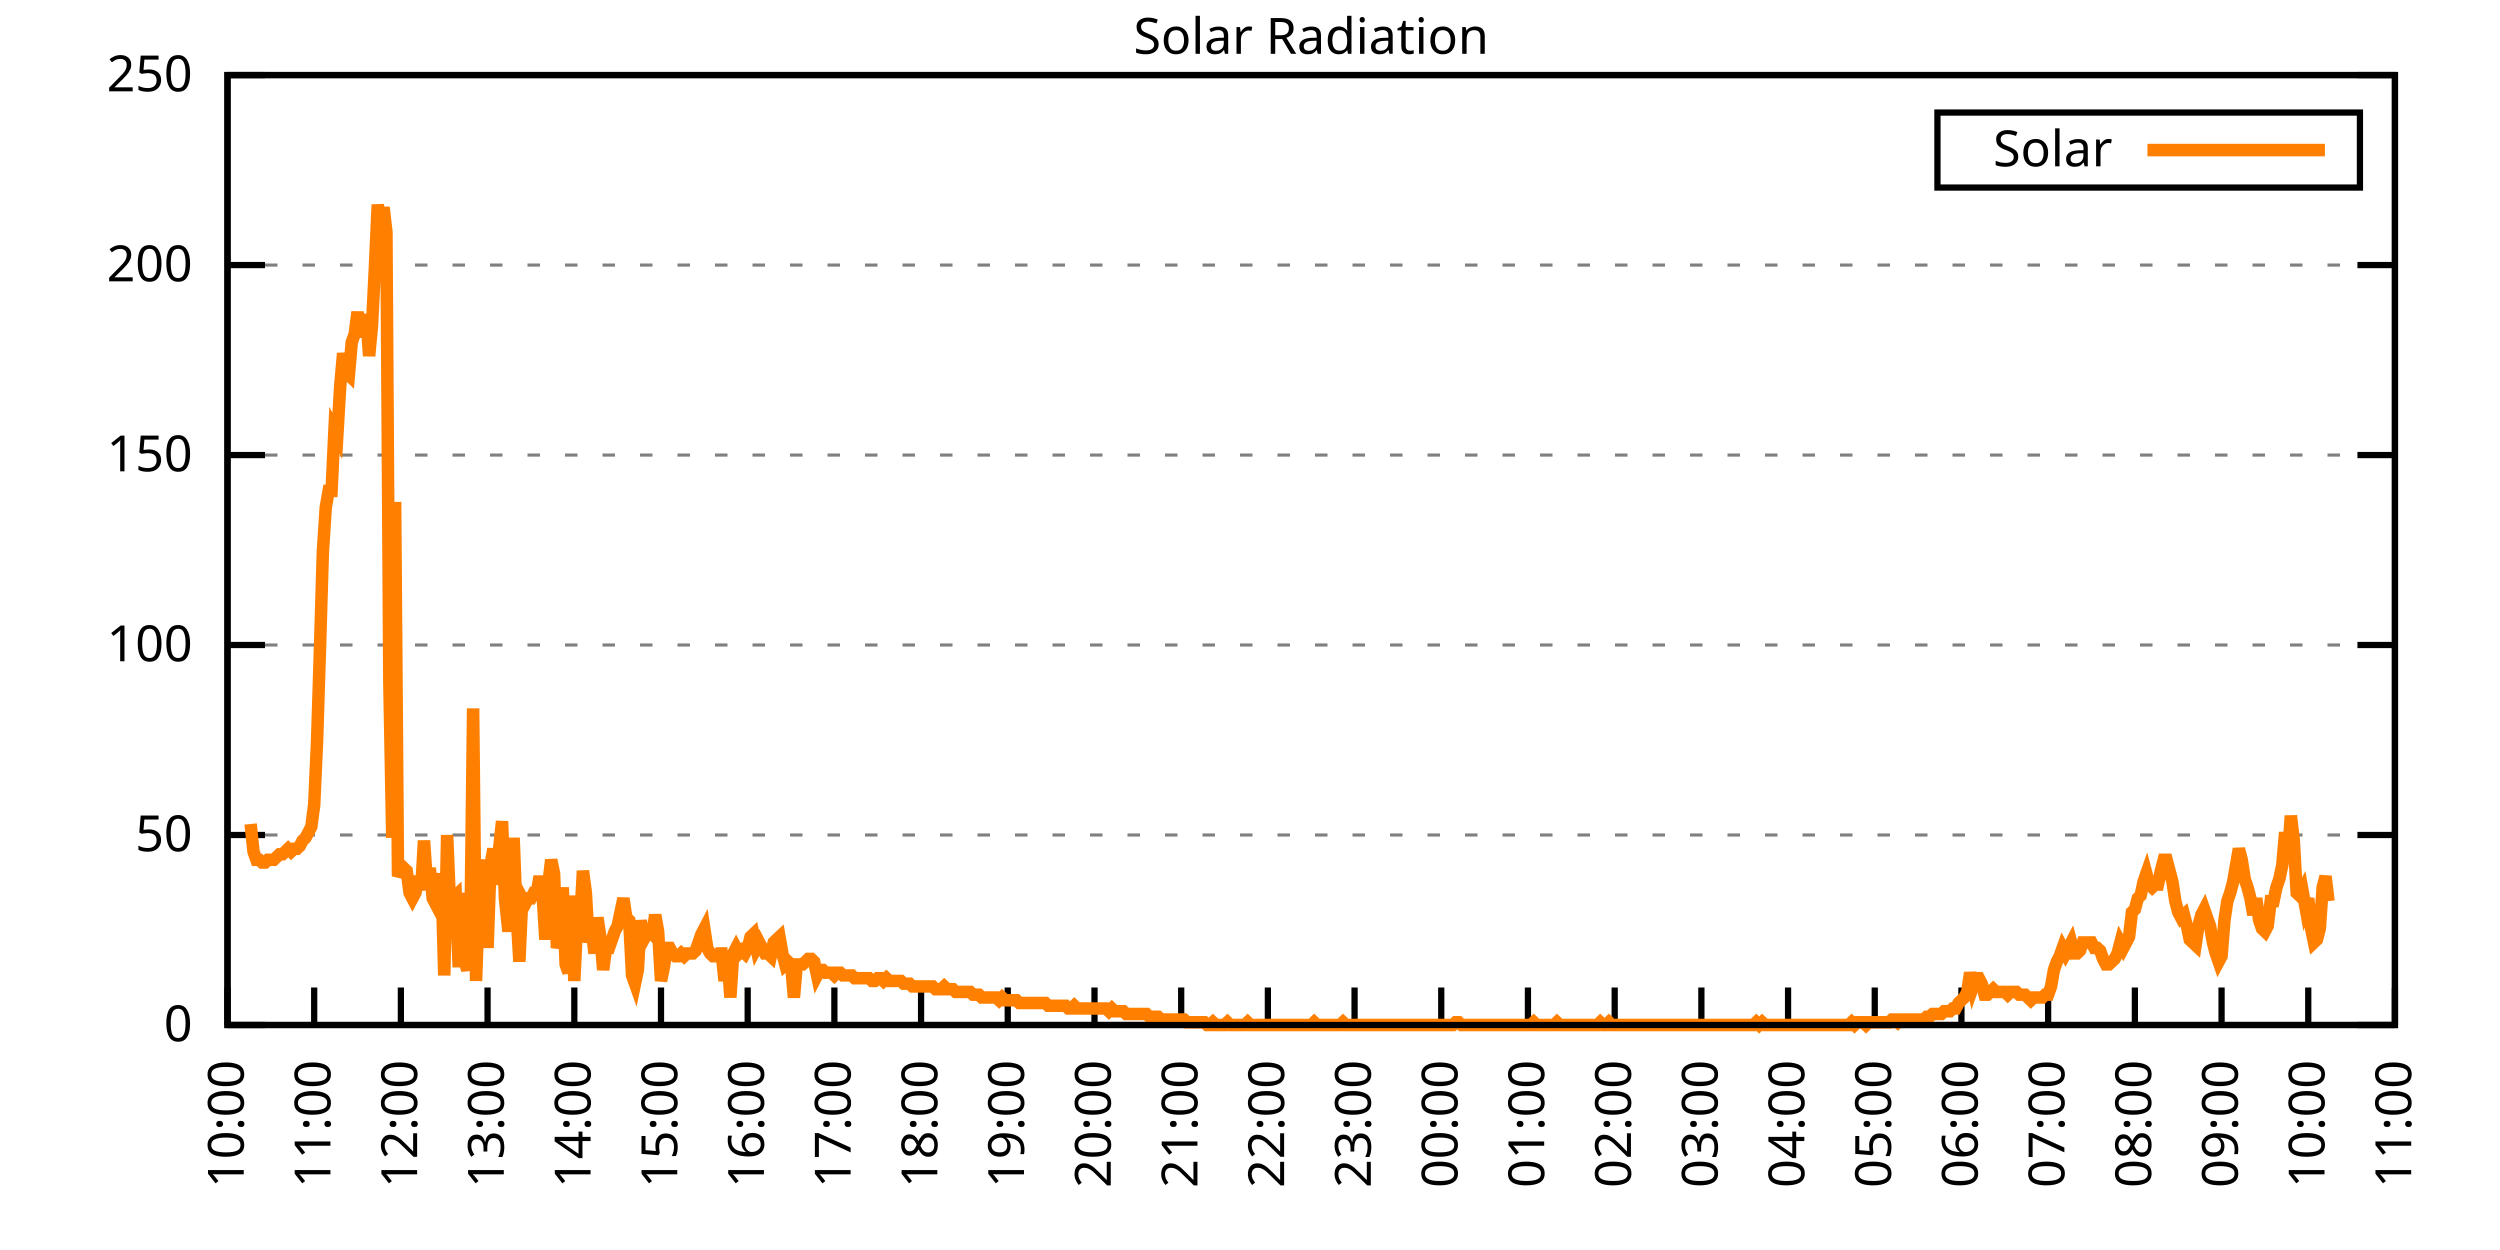
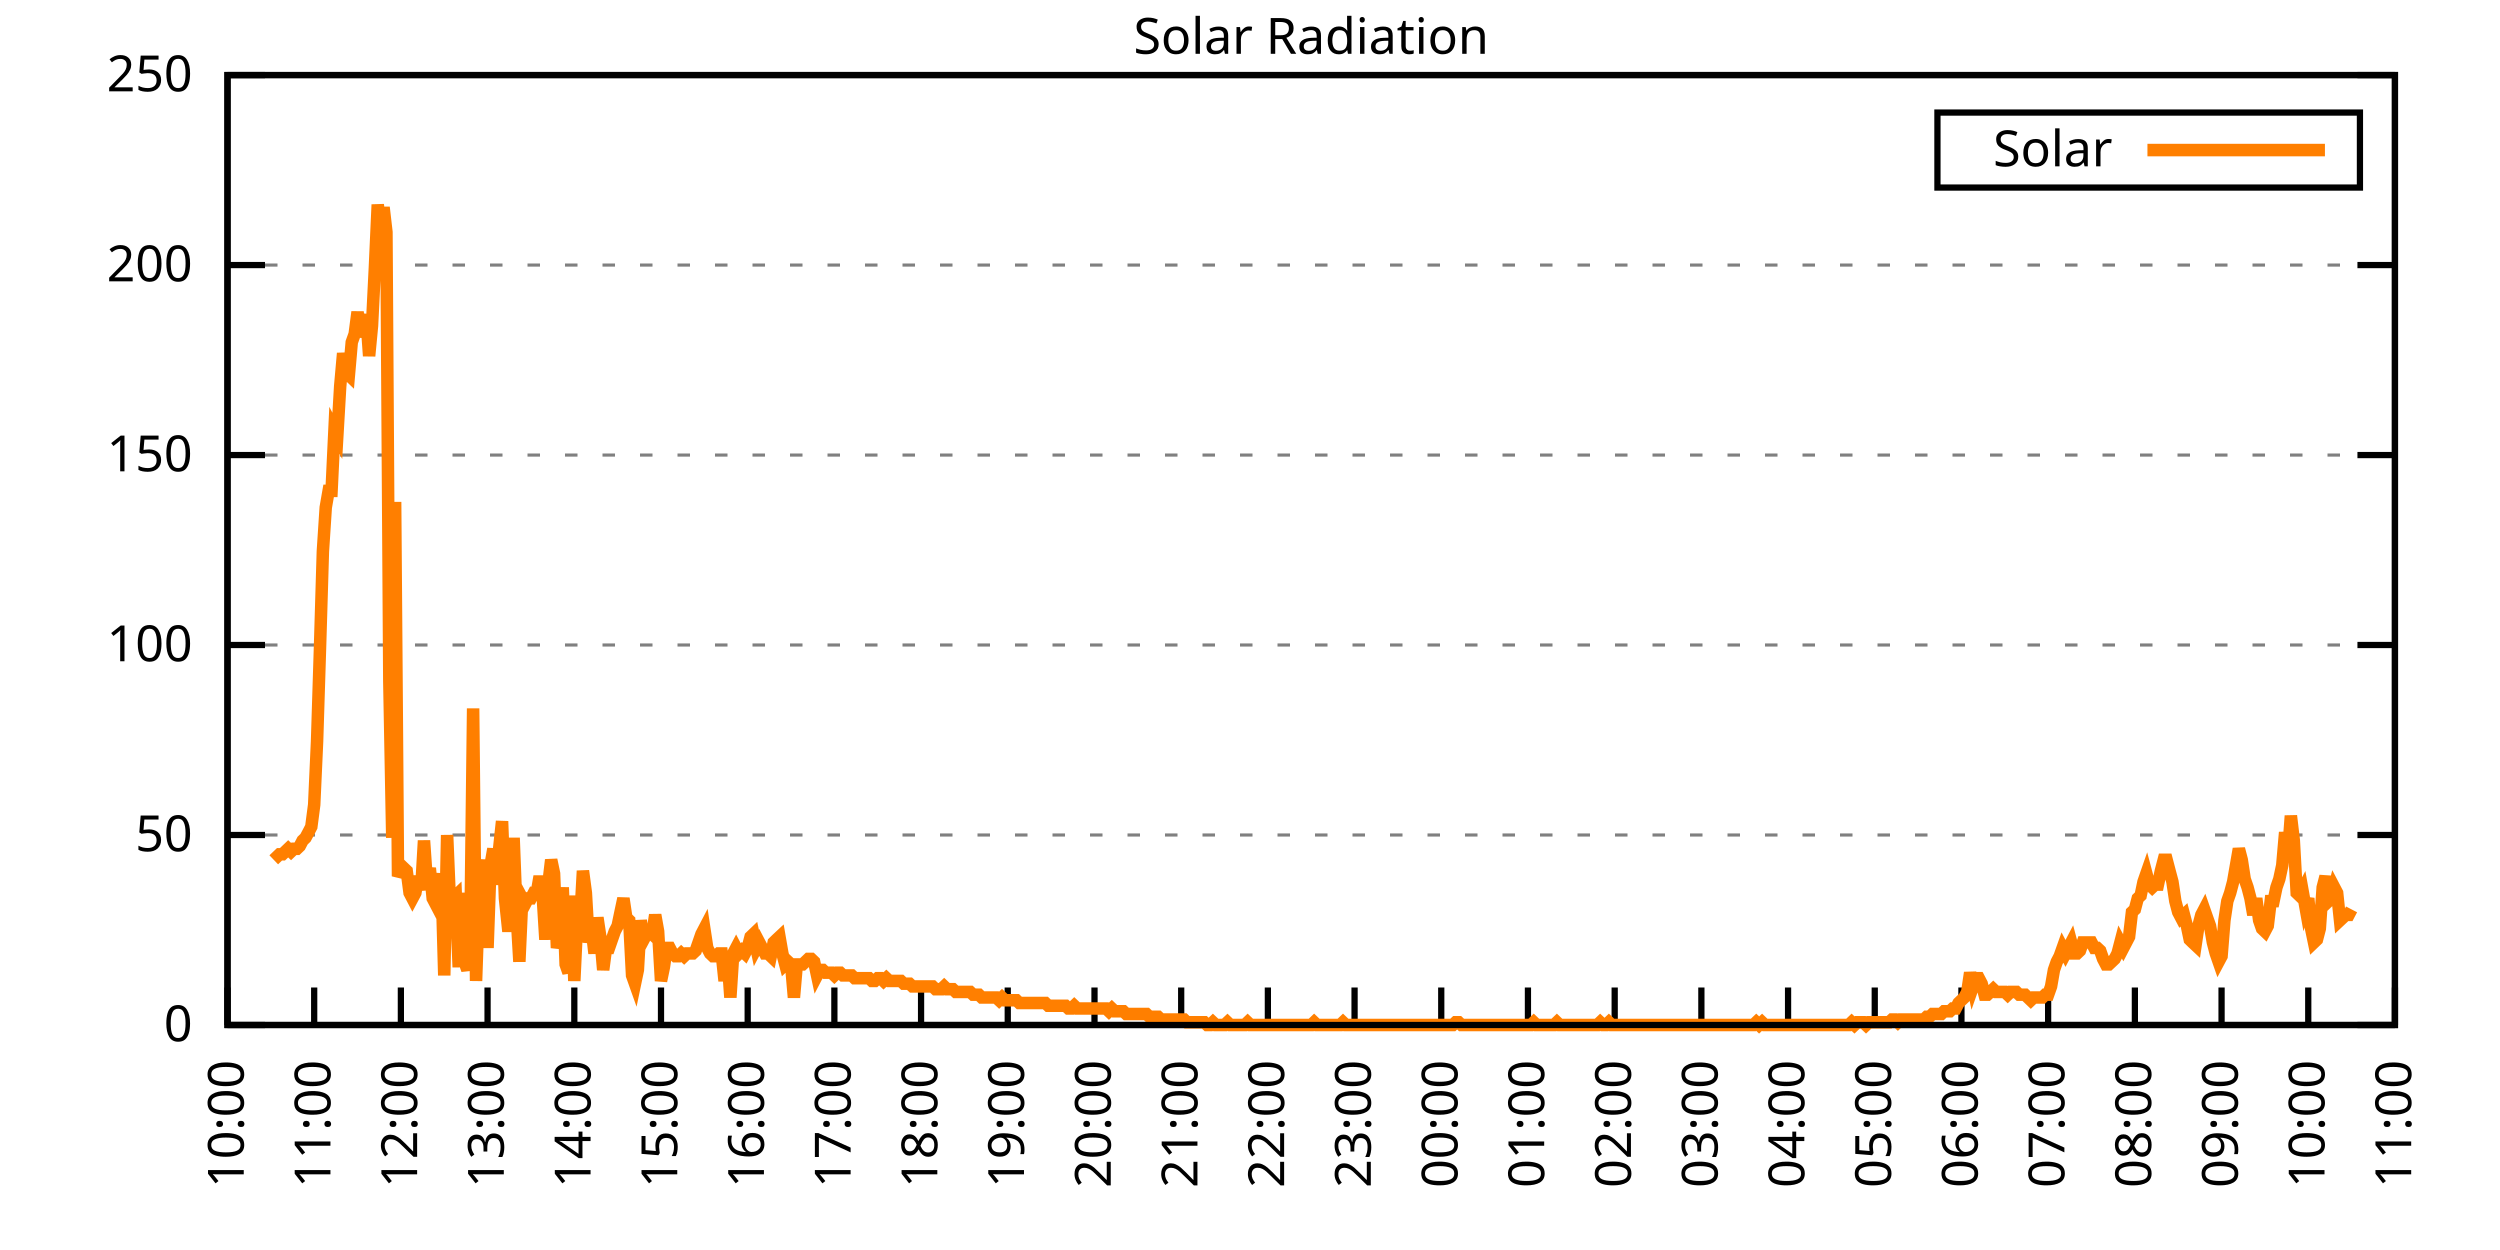
<svg xmlns="http://www.w3.org/2000/svg" xmlns:xlink="http://www.w3.org/1999/xlink" width="400" height="200" viewBox="0 0 400 200">
  <g id="gnuplot_canvas">
    <rect x="0" y="0" width="400" height="200" fill="none" />
    <defs>
      <circle id="gpDot" r="0.5" stroke-width="0.5" stroke="currentColor" />
      <path id="gpPt0" stroke-width="0.333" stroke="currentColor" d="M-1,0 h2 M0,-1 v2" />
      <path id="gpPt1" stroke-width="0.333" stroke="currentColor" d="M-1,-1 L1,1 M1,-1 L-1,1" />
      <path id="gpPt2" stroke-width="0.333" stroke="currentColor" d="M-1,0 L1,0 M0,-1 L0,1 M-1,-1 L1,1 M-1,1 L1,-1" />
      <rect id="gpPt3" stroke-width="0.333" stroke="currentColor" x="-1" y="-1" width="2" height="2" />
      <rect id="gpPt4" stroke-width="0.333" stroke="currentColor" fill="currentColor" x="-1" y="-1" width="2" height="2" />
      <circle id="gpPt5" stroke-width="0.333" stroke="currentColor" cx="0" cy="0" r="1" />
      <use xlink:href="#gpPt5" id="gpPt6" fill="currentColor" stroke="none" />
      <path id="gpPt7" stroke-width="0.333" stroke="currentColor" d="M0,-1.33 L-1.33,0.67 L1.33,0.67 z" />
      <use xlink:href="#gpPt7" id="gpPt8" fill="currentColor" stroke="none" />
      <use xlink:href="#gpPt7" id="gpPt9" stroke="currentColor" transform="rotate(180)" />
      <use xlink:href="#gpPt9" id="gpPt10" fill="currentColor" stroke="none" />
      <use xlink:href="#gpPt3" id="gpPt11" stroke="currentColor" transform="rotate(45)" />
      <use xlink:href="#gpPt11" id="gpPt12" fill="currentColor" stroke="none" />
      <path id="gpPt13" stroke-width="0.333" stroke="currentColor" d="M0,1.330 L1.265,0.411 L0.782,-1.067 L-0.782,-1.076 L-1.265,0.411 z" />
      <use xlink:href="#gpPt13" id="gpPt14" fill="currentColor" stroke="none" />
      <filter id="textbox" filterUnits="objectBoundingBox" x="0" y="0" height="1" width="1">
        <feFlood flood-color="white" flood-opacity="1" result="bgnd" />
        <feComposite in="SourceGraphic" in2="bgnd" operator="atop" />
      </filter>
      <filter id="greybox" filterUnits="objectBoundingBox" x="0" y="0" height="1" width="1">
        <feFlood flood-color="lightgrey" flood-opacity="1" result="grey" />
        <feComposite in="SourceGraphic" in2="grey" operator="atop" />
      </filter>
    </defs>
    <g fill="none" color="white" stroke="currentColor" stroke-width="1.00" stroke-linecap="butt" stroke-linejoin="miter">
</g>
    <g fill="none" color="black" stroke="currentColor" stroke-width="1.00" stroke-linecap="butt" stroke-linejoin="miter">
      <g stroke="none" shape-rendering="crispEdges">
        <polygon fill="rgb(255, 255, 255)" points="36.40,164.00 383.18,164.00 383.18,12.02 36.40,12.02 " />
      </g>
    </g>
    <g fill="none" color="black" stroke="currentColor" stroke-width="1.00" stroke-linecap="butt" stroke-linejoin="miter">
</g>
    <g fill="none" color="black" stroke="black" stroke-width="0.50" stroke-linecap="butt" stroke-linejoin="miter">
</g>
    <g fill="none" color="gray" stroke="currentColor" stroke-width="0.50" stroke-linecap="butt" stroke-linejoin="miter">
      <path stroke="gray" stroke-dasharray="2,4" class="gridline" d="M36.40,164.00 L383.19,164.00  " />
    </g>
    <g fill="none" color="gray" stroke="gray" stroke-width="1.00" stroke-linecap="butt" stroke-linejoin="miter">
</g>
    <g fill="none" color="black" stroke="currentColor" stroke-width="1.00" stroke-linecap="butt" stroke-linejoin="miter">
      <path stroke="black" d="M36.40,164.00 L42.40,164.00 M383.19,164.00 L377.19,164.00  " />
      <g transform="translate(30.80,166.60)" stroke="none" fill="black" font-family="Sans" font-size="8.00" text-anchor="end">
        <text>
          <tspan font-family="Sans"> 0</tspan>
        </text>
      </g>
    </g>
    <g fill="none" color="black" stroke="currentColor" stroke-width="1.00" stroke-linecap="butt" stroke-linejoin="miter">
</g>
    <g fill="none" color="black" stroke="black" stroke-width="0.50" stroke-linecap="butt" stroke-linejoin="miter">
</g>
    <g fill="none" color="gray" stroke="currentColor" stroke-width="0.50" stroke-linecap="butt" stroke-linejoin="miter">
      <path stroke="gray" stroke-dasharray="2,4" class="gridline" d="M36.40,133.60 L383.19,133.60  " />
    </g>
    <g fill="none" color="gray" stroke="gray" stroke-width="1.00" stroke-linecap="butt" stroke-linejoin="miter">
</g>
    <g fill="none" color="black" stroke="currentColor" stroke-width="1.00" stroke-linecap="butt" stroke-linejoin="miter">
      <path stroke="black" d="M36.40,133.60 L42.40,133.60 M383.19,133.60 L377.19,133.60  " />
      <g transform="translate(30.80,136.20)" stroke="none" fill="black" font-family="Sans" font-size="8.00" text-anchor="end">
        <text>
          <tspan font-family="Sans"> 50</tspan>
        </text>
      </g>
    </g>
    <g fill="none" color="black" stroke="currentColor" stroke-width="1.00" stroke-linecap="butt" stroke-linejoin="miter">
</g>
    <g fill="none" color="black" stroke="black" stroke-width="0.50" stroke-linecap="butt" stroke-linejoin="miter">
</g>
    <g fill="none" color="gray" stroke="currentColor" stroke-width="0.50" stroke-linecap="butt" stroke-linejoin="miter">
      <path stroke="gray" stroke-dasharray="2,4" class="gridline" d="M36.40,103.20 L383.19,103.20  " />
    </g>
    <g fill="none" color="gray" stroke="gray" stroke-width="1.00" stroke-linecap="butt" stroke-linejoin="miter">
</g>
    <g fill="none" color="black" stroke="currentColor" stroke-width="1.00" stroke-linecap="butt" stroke-linejoin="miter">
      <path stroke="black" d="M36.40,103.20 L42.40,103.20 M383.19,103.20 L377.19,103.20  " />
      <g transform="translate(30.80,105.80)" stroke="none" fill="black" font-family="Sans" font-size="8.00" text-anchor="end">
        <text>
          <tspan font-family="Sans"> 100</tspan>
        </text>
      </g>
    </g>
    <g fill="none" color="black" stroke="currentColor" stroke-width="1.00" stroke-linecap="butt" stroke-linejoin="miter">
</g>
    <g fill="none" color="black" stroke="black" stroke-width="0.50" stroke-linecap="butt" stroke-linejoin="miter">
</g>
    <g fill="none" color="gray" stroke="currentColor" stroke-width="0.50" stroke-linecap="butt" stroke-linejoin="miter">
      <path stroke="gray" stroke-dasharray="2,4" class="gridline" d="M36.40,72.81 L383.19,72.81  " />
    </g>
    <g fill="none" color="gray" stroke="gray" stroke-width="1.00" stroke-linecap="butt" stroke-linejoin="miter">
</g>
    <g fill="none" color="black" stroke="currentColor" stroke-width="1.00" stroke-linecap="butt" stroke-linejoin="miter">
      <path stroke="black" d="M36.40,72.81 L42.40,72.81 M383.19,72.81 L377.19,72.81  " />
      <g transform="translate(30.80,75.41)" stroke="none" fill="black" font-family="Sans" font-size="8.00" text-anchor="end">
        <text>
          <tspan font-family="Sans"> 150</tspan>
        </text>
      </g>
    </g>
    <g fill="none" color="black" stroke="currentColor" stroke-width="1.00" stroke-linecap="butt" stroke-linejoin="miter">
</g>
    <g fill="none" color="black" stroke="black" stroke-width="0.50" stroke-linecap="butt" stroke-linejoin="miter">
</g>
    <g fill="none" color="gray" stroke="currentColor" stroke-width="0.50" stroke-linecap="butt" stroke-linejoin="miter">
      <path stroke="gray" stroke-dasharray="2,4" class="gridline" d="M36.40,42.41 L383.19,42.41  " />
    </g>
    <g fill="none" color="gray" stroke="gray" stroke-width="1.00" stroke-linecap="butt" stroke-linejoin="miter">
</g>
    <g fill="none" color="black" stroke="currentColor" stroke-width="1.00" stroke-linecap="butt" stroke-linejoin="miter">
      <path stroke="black" d="M36.40,42.41 L42.40,42.41 M383.19,42.41 L377.19,42.41  " />
      <g transform="translate(30.80,45.01)" stroke="none" fill="black" font-family="Sans" font-size="8.00" text-anchor="end">
        <text>
          <tspan font-family="Sans"> 200</tspan>
        </text>
      </g>
    </g>
    <g fill="none" color="black" stroke="currentColor" stroke-width="1.00" stroke-linecap="butt" stroke-linejoin="miter">
</g>
    <g fill="none" color="black" stroke="black" stroke-width="0.50" stroke-linecap="butt" stroke-linejoin="miter">
</g>
    <g fill="none" color="gray" stroke="currentColor" stroke-width="0.50" stroke-linecap="butt" stroke-linejoin="miter">
      <path stroke="gray" stroke-dasharray="2,4" class="gridline" d="M36.40,12.01 L383.19,12.01  " />
    </g>
    <g fill="none" color="gray" stroke="gray" stroke-width="1.00" stroke-linecap="butt" stroke-linejoin="miter">
</g>
    <g fill="none" color="black" stroke="currentColor" stroke-width="1.00" stroke-linecap="butt" stroke-linejoin="miter">
      <path stroke="black" d="M36.40,12.01 L42.40,12.01 M383.19,12.01 L377.19,12.01  " />
      <g transform="translate(30.80,14.61)" stroke="none" fill="black" font-family="Sans" font-size="8.00" text-anchor="end">
        <text>
          <tspan font-family="Sans"> 250</tspan>
        </text>
      </g>
    </g>
    <g fill="none" color="black" stroke="currentColor" stroke-width="1.00" stroke-linecap="butt" stroke-linejoin="miter">
      <path stroke="black" d="M36.40,164.00 L36.40,158.00  " />
      <g transform="translate(39.00,169.60) rotate(270.00)" stroke="none" fill="black" font-family="Sans" font-size="8.00" text-anchor="end">
        <text>
          <tspan font-family="Sans">10:00</tspan>
        </text>
      </g>
    </g>
    <g fill="none" color="black" stroke="currentColor" stroke-width="1.00" stroke-linecap="butt" stroke-linejoin="miter">
      <path stroke="black" d="M50.27,164.00 L50.27,158.00  " />
      <g transform="translate(52.87,169.60) rotate(270.00)" stroke="none" fill="black" font-family="Sans" font-size="8.00" text-anchor="end">
        <text>
          <tspan font-family="Sans">11:00</tspan>
        </text>
      </g>
    </g>
    <g fill="none" color="black" stroke="currentColor" stroke-width="1.00" stroke-linecap="butt" stroke-linejoin="miter">
      <path stroke="black" d="M64.14,164.00 L64.14,158.00  " />
      <g transform="translate(66.74,169.60) rotate(270.00)" stroke="none" fill="black" font-family="Sans" font-size="8.00" text-anchor="end">
        <text>
          <tspan font-family="Sans">12:00</tspan>
        </text>
      </g>
    </g>
    <g fill="none" color="black" stroke="currentColor" stroke-width="1.00" stroke-linecap="butt" stroke-linejoin="miter">
      <path stroke="black" d="M78.01,164.00 L78.01,158.00  " />
      <g transform="translate(80.61,169.60) rotate(270.00)" stroke="none" fill="black" font-family="Sans" font-size="8.00" text-anchor="end">
        <text>
          <tspan font-family="Sans">13:00</tspan>
        </text>
      </g>
    </g>
    <g fill="none" color="black" stroke="currentColor" stroke-width="1.00" stroke-linecap="butt" stroke-linejoin="miter">
      <path stroke="black" d="M91.89,164.00 L91.89,158.00  " />
      <g transform="translate(94.49,169.60) rotate(270.00)" stroke="none" fill="black" font-family="Sans" font-size="8.00" text-anchor="end">
        <text>
          <tspan font-family="Sans">14:00</tspan>
        </text>
      </g>
    </g>
    <g fill="none" color="black" stroke="currentColor" stroke-width="1.00" stroke-linecap="butt" stroke-linejoin="miter">
      <path stroke="black" d="M105.76,164.00 L105.76,158.00  " />
      <g transform="translate(108.36,169.60) rotate(270.00)" stroke="none" fill="black" font-family="Sans" font-size="8.00" text-anchor="end">
        <text>
          <tspan font-family="Sans">15:00</tspan>
        </text>
      </g>
    </g>
    <g fill="none" color="black" stroke="currentColor" stroke-width="1.00" stroke-linecap="butt" stroke-linejoin="miter">
      <path stroke="black" d="M119.63,164.00 L119.63,158.00  " />
      <g transform="translate(122.23,169.60) rotate(270.00)" stroke="none" fill="black" font-family="Sans" font-size="8.00" text-anchor="end">
        <text>
          <tspan font-family="Sans">16:00</tspan>
        </text>
      </g>
    </g>
    <g fill="none" color="black" stroke="currentColor" stroke-width="1.00" stroke-linecap="butt" stroke-linejoin="miter">
      <path stroke="black" d="M133.50,164.00 L133.50,158.00  " />
      <g transform="translate(136.10,169.60) rotate(270.00)" stroke="none" fill="black" font-family="Sans" font-size="8.00" text-anchor="end">
        <text>
          <tspan font-family="Sans">17:00</tspan>
        </text>
      </g>
    </g>
    <g fill="none" color="black" stroke="currentColor" stroke-width="1.00" stroke-linecap="butt" stroke-linejoin="miter">
      <path stroke="black" d="M147.37,164.00 L147.37,158.00  " />
      <g transform="translate(149.97,169.60) rotate(270.00)" stroke="none" fill="black" font-family="Sans" font-size="8.00" text-anchor="end">
        <text>
          <tspan font-family="Sans">18:00</tspan>
        </text>
      </g>
    </g>
    <g fill="none" color="black" stroke="currentColor" stroke-width="1.00" stroke-linecap="butt" stroke-linejoin="miter">
      <path stroke="black" d="M161.24,164.00 L161.24,158.00  " />
      <g transform="translate(163.84,169.60) rotate(270.00)" stroke="none" fill="black" font-family="Sans" font-size="8.00" text-anchor="end">
        <text>
          <tspan font-family="Sans">19:00</tspan>
        </text>
      </g>
    </g>
    <g fill="none" color="black" stroke="currentColor" stroke-width="1.00" stroke-linecap="butt" stroke-linejoin="miter">
      <path stroke="black" d="M175.12,164.00 L175.12,158.00  " />
      <g transform="translate(177.72,169.60) rotate(270.00)" stroke="none" fill="black" font-family="Sans" font-size="8.00" text-anchor="end">
        <text>
          <tspan font-family="Sans">20:00</tspan>
        </text>
      </g>
    </g>
    <g fill="none" color="black" stroke="currentColor" stroke-width="1.00" stroke-linecap="butt" stroke-linejoin="miter">
      <path stroke="black" d="M188.99,164.00 L188.99,158.00  " />
      <g transform="translate(191.59,169.60) rotate(270.00)" stroke="none" fill="black" font-family="Sans" font-size="8.00" text-anchor="end">
        <text>
          <tspan font-family="Sans">21:00</tspan>
        </text>
      </g>
    </g>
    <g fill="none" color="black" stroke="currentColor" stroke-width="1.00" stroke-linecap="butt" stroke-linejoin="miter">
      <path stroke="black" d="M202.86,164.00 L202.86,158.00  " />
      <g transform="translate(205.46,169.60) rotate(270.00)" stroke="none" fill="black" font-family="Sans" font-size="8.00" text-anchor="end">
        <text>
          <tspan font-family="Sans">22:00</tspan>
        </text>
      </g>
    </g>
    <g fill="none" color="black" stroke="currentColor" stroke-width="1.00" stroke-linecap="butt" stroke-linejoin="miter">
      <path stroke="black" d="M216.73,164.00 L216.73,158.00  " />
      <g transform="translate(219.33,169.60) rotate(270.00)" stroke="none" fill="black" font-family="Sans" font-size="8.00" text-anchor="end">
        <text>
          <tspan font-family="Sans">23:00</tspan>
        </text>
      </g>
    </g>
    <g fill="none" color="black" stroke="currentColor" stroke-width="1.00" stroke-linecap="butt" stroke-linejoin="miter">
      <path stroke="black" d="M230.60,164.00 L230.60,158.00  " />
      <g transform="translate(233.20,169.60) rotate(270.00)" stroke="none" fill="black" font-family="Sans" font-size="8.00" text-anchor="end">
        <text>
          <tspan font-family="Sans">00:00</tspan>
        </text>
      </g>
    </g>
    <g fill="none" color="black" stroke="currentColor" stroke-width="1.00" stroke-linecap="butt" stroke-linejoin="miter">
      <path stroke="black" d="M244.47,164.00 L244.47,158.00  " />
      <g transform="translate(247.07,169.60) rotate(270.00)" stroke="none" fill="black" font-family="Sans" font-size="8.00" text-anchor="end">
        <text>
          <tspan font-family="Sans">01:00</tspan>
        </text>
      </g>
    </g>
    <g fill="none" color="black" stroke="currentColor" stroke-width="1.00" stroke-linecap="butt" stroke-linejoin="miter">
      <path stroke="black" d="M258.35,164.00 L258.35,158.00  " />
      <g transform="translate(260.95,169.60) rotate(270.00)" stroke="none" fill="black" font-family="Sans" font-size="8.00" text-anchor="end">
        <text>
          <tspan font-family="Sans">02:00</tspan>
        </text>
      </g>
    </g>
    <g fill="none" color="black" stroke="currentColor" stroke-width="1.00" stroke-linecap="butt" stroke-linejoin="miter">
      <path stroke="black" d="M272.22,164.00 L272.22,158.00  " />
      <g transform="translate(274.82,169.60) rotate(270.00)" stroke="none" fill="black" font-family="Sans" font-size="8.00" text-anchor="end">
        <text>
          <tspan font-family="Sans">03:00</tspan>
        </text>
      </g>
    </g>
    <g fill="none" color="black" stroke="currentColor" stroke-width="1.00" stroke-linecap="butt" stroke-linejoin="miter">
      <path stroke="black" d="M286.09,164.00 L286.09,158.00  " />
      <g transform="translate(288.69,169.60) rotate(270.00)" stroke="none" fill="black" font-family="Sans" font-size="8.00" text-anchor="end">
        <text>
          <tspan font-family="Sans">04:00</tspan>
        </text>
      </g>
    </g>
    <g fill="none" color="black" stroke="currentColor" stroke-width="1.00" stroke-linecap="butt" stroke-linejoin="miter">
      <path stroke="black" d="M299.96,164.00 L299.96,158.00  " />
      <g transform="translate(302.56,169.60) rotate(270.00)" stroke="none" fill="black" font-family="Sans" font-size="8.00" text-anchor="end">
        <text>
          <tspan font-family="Sans">05:00</tspan>
        </text>
      </g>
    </g>
    <g fill="none" color="black" stroke="currentColor" stroke-width="1.00" stroke-linecap="butt" stroke-linejoin="miter">
      <path stroke="black" d="M313.83,164.00 L313.83,158.00  " />
      <g transform="translate(316.43,169.60) rotate(270.00)" stroke="none" fill="black" font-family="Sans" font-size="8.00" text-anchor="end">
        <text>
          <tspan font-family="Sans">06:00</tspan>
        </text>
      </g>
    </g>
    <g fill="none" color="black" stroke="currentColor" stroke-width="1.00" stroke-linecap="butt" stroke-linejoin="miter">
      <path stroke="black" d="M327.70,164.00 L327.70,158.00  " />
      <g transform="translate(330.30,169.60) rotate(270.00)" stroke="none" fill="black" font-family="Sans" font-size="8.00" text-anchor="end">
        <text>
          <tspan font-family="Sans">07:00</tspan>
        </text>
      </g>
    </g>
    <g fill="none" color="black" stroke="currentColor" stroke-width="1.00" stroke-linecap="butt" stroke-linejoin="miter">
      <path stroke="black" d="M341.58,164.00 L341.58,158.00  " />
      <g transform="translate(344.18,169.60) rotate(270.00)" stroke="none" fill="black" font-family="Sans" font-size="8.00" text-anchor="end">
        <text>
          <tspan font-family="Sans">08:00</tspan>
        </text>
      </g>
    </g>
    <g fill="none" color="black" stroke="currentColor" stroke-width="1.00" stroke-linecap="butt" stroke-linejoin="miter">
      <path stroke="black" d="M355.45,164.00 L355.45,158.00  " />
      <g transform="translate(358.05,169.60) rotate(270.00)" stroke="none" fill="black" font-family="Sans" font-size="8.00" text-anchor="end">
        <text>
          <tspan font-family="Sans">09:00</tspan>
        </text>
      </g>
    </g>
    <g fill="none" color="black" stroke="currentColor" stroke-width="1.00" stroke-linecap="butt" stroke-linejoin="miter">
      <path stroke="black" d="M369.32,164.00 L369.32,158.00  " />
      <g transform="translate(371.92,169.60) rotate(270.00)" stroke="none" fill="black" font-family="Sans" font-size="8.00" text-anchor="end">
        <text>
          <tspan font-family="Sans">10:00</tspan>
        </text>
      </g>
    </g>
    <g fill="none" color="black" stroke="currentColor" stroke-width="1.00" stroke-linecap="butt" stroke-linejoin="miter">
      <path stroke="black" d="M383.19,164.00 L383.19,158.00  " />
      <g transform="translate(385.79,169.60) rotate(270.00)" stroke="none" fill="black" font-family="Sans" font-size="8.00" text-anchor="end">
        <text>
          <tspan font-family="Sans">11:00</tspan>
        </text>
      </g>
    </g>
    <g fill="none" color="black" stroke="currentColor" stroke-width="1.00" stroke-linecap="butt" stroke-linejoin="miter">
</g>
    <g fill="none" color="black" stroke="currentColor" stroke-width="1.00" stroke-linecap="butt" stroke-linejoin="miter">
      <path stroke="black" d="M36.40,12.01 L36.40,164.00 L383.19,164.00 L383.19,12.01 L36.40,12.01 Z  " />
    </g>
    <g fill="none" color="black" stroke="currentColor" stroke-width="1.00" stroke-linecap="butt" stroke-linejoin="miter">
</g>
    <g fill="none" color="black" stroke="currentColor" stroke-width="1.00" stroke-linecap="butt" stroke-linejoin="miter">
      <path stroke="black" d="M309.99,30.01 L309.99,18.01 L377.59,18.01 L377.59,30.01 L309.99,30.01 Z  " />
    </g>
    <g id="Solar_Radiation_plot_1">
      <g fill="none" color="white" stroke="black" stroke-width="2.00" stroke-linecap="butt" stroke-linejoin="miter">
</g>
      <g fill="none" color="black" stroke="currentColor" stroke-width="2.00" stroke-linecap="butt" stroke-linejoin="miter">
        <g transform="translate(337.99,26.61)" stroke="none" fill="black" font-family="Sans" font-size="8.00" text-anchor="end">
          <text>
            <tspan font-family="Sans">Solar</tspan>
          </text>
        </g>
      </g>
      <g fill="none" color="black" stroke="currentColor" stroke-width="2.00" stroke-linecap="butt" stroke-linejoin="miter">
-         <path stroke="rgb(255, 127,   0)" d="M343.59,24.01 L371.99,24.01 M40.10,131.84 L40.56,136.25 L41.02,137.57 L41.49,137.57 L41.95,138.01 L42.41,138.01   L42.87,137.57 L43.34,137.57 L43.80,137.57 L44.26,137.13 L44.72,136.69 L45.19,136.69 L45.65,136.25 L46.11,135.81   L46.57,136.25 L47.03,135.81 L47.50,135.81 L47.96,135.37 L48.42,134.49 L48.88,134.05 L49.35,133.17 L49.81,132.28   L50.27,128.76 L50.73,118.63 L51.20,103.65 L51.66,88.24 L52.12,81.19 L52.58,78.54 L53.05,78.54 L53.51,68.85   L53.97,69.74 L54.43,61.81 L54.90,56.52 L55.36,59.60 L55.82,60.04 L56.28,54.76 L56.75,53.44 L57.21,49.91   L57.67,53.88 L58.13,52.12 L58.59,50.35 L59.06,56.96 L59.52,52.12 L59.98,42.87 L60.44,32.73 L60.91,37.14   L61.37,33.17 L61.83,37.14 L62.29,108.94 L62.76,134.05 L63.22,80.31 L63.68,140.21 L64.14,139.33 L64.61,138.89   L65.07,139.33 L65.53,142.86 L65.99,143.74 L66.46,142.86 L66.92,140.21 L67.38,142.42 L67.84,134.49 L68.30,141.09   L68.77,138.89 L69.23,143.74 L69.69,144.62 L70.15,143.30 L70.62,139.77 L71.08,156.07 L71.54,133.61 L72.00,144.62   L72.47,143.74 L72.93,143.30 L73.39,154.75 L73.85,142.86 L74.32,153.87 L74.78,155.19 L75.24,151.23 L75.70,113.34   L76.17,156.95 L76.63,143.74 L77.09,141.09 L77.55,137.57 L78.01,151.67 L78.48,138.45 L78.94,135.81 L79.40,141.54   L79.86,135.81 L80.33,131.40 L80.79,143.74 L81.25,148.14 L81.71,148.14 L82.18,134.05 L82.64,145.94 L83.10,153.87   L83.56,143.74 L84.03,144.62 L84.49,143.74 L84.95,143.74 L85.41,142.86 L85.88,142.86 L86.34,140.21 L86.80,142.86   L87.26,150.34 L87.72,141.54 L88.19,137.57 L88.65,139.77 L89.11,151.67 L89.57,149.90 L90.04,141.98 L90.50,154.31   L90.96,155.63 L91.42,143.30 L91.89,156.95 L92.35,147.26 L92.81,147.70 L93.27,139.33 L93.74,142.86 L94.20,150.79   L94.66,148.58 L95.12,152.55 L95.59,146.82 L96.05,149.90 L96.51,155.19 L96.97,151.67 L97.44,151.67 L97.90,150.34   L98.36,149.02 L98.82,148.14 L99.28,145.94 L99.75,143.74 L100.21,146.82 L100.67,147.26 L101.13,156.07 L101.60,157.39   L102.06,155.19 L102.52,147.26 L102.98,150.34 L103.45,149.46 L103.91,149.02 L104.37,149.46 L104.83,146.38 L105.30,149.02   L105.76,156.95 L106.22,154.75 L106.68,151.67 L107.15,151.67 L107.61,152.55 L108.07,152.99 L108.53,152.99 L108.99,152.55   L109.46,152.99 L109.92,152.55 L110.38,152.55 L110.84,152.55 L111.31,152.11 L111.77,150.79 L112.23,149.46 L112.69,148.58   L113.16,151.67 L113.62,152.55 L114.08,152.99 L114.54,152.99 L115.01,152.55 L115.47,152.55 L115.93,156.95 L116.39,152.99   L116.86,159.60 L117.32,152.55 L117.78,151.67 L118.24,152.55 L118.70,152.11 L119.17,152.55 L119.63,151.67 L120.09,149.90   L120.55,149.46 L121.02,151.67 L121.48,150.79 L121.94,151.67 L122.40,152.55 L122.87,152.55 L123.33,152.99 L123.79,150.79   L124.25,150.34 L124.72,149.90 L125.18,152.55 L125.64,154.31 L126.10,153.87 L126.57,154.31 L127.03,159.60 L127.49,154.31   L127.95,154.31 L128.41,154.31 L128.88,153.87 L129.34,153.43 L129.80,153.43 L130.26,153.87 L130.73,156.07 L131.19,155.19   L131.65,155.19 L132.11,155.63 L132.58,155.63 L133.04,155.63 L133.50,156.07 L133.96,155.63 L134.43,155.63 L134.89,156.07   L135.35,156.07 L135.81,156.07 L136.28,156.07 L136.74,156.51 L137.20,156.51 L137.66,156.51 L138.13,156.51 L138.59,156.51   L139.05,156.51 L139.51,156.95 L139.97,156.95 L140.44,156.51 L140.90,156.51 L141.36,156.95 L141.82,156.51 L142.29,156.95   L142.75,156.95 L143.21,156.95 L143.67,156.95 L144.14,156.95 L144.60,157.39 L145.06,157.39 L145.52,157.39 L145.99,157.83   L146.45,157.83 L146.91,157.83 L147.37,157.83 L147.84,157.83 L148.30,157.83 L148.76,157.83 L149.22,157.83 L149.68,158.27   L150.15,158.27 L150.61,158.27 L151.07,157.83 L151.53,158.27 L152.00,158.27 L152.46,158.27 L152.92,158.71 L153.38,158.71   L153.85,158.71 L154.31,158.71 L154.77,158.71 L155.23,158.71 L155.70,159.15 L156.16,159.15 L156.62,159.15 L157.08,159.60   L157.55,159.60 L158.01,159.60 L158.47,159.60 L158.93,159.60 L159.39,159.60 L159.86,160.04 L160.32,159.60 L160.78,160.04   L161.24,160.04 L161.71,160.04 L162.17,160.04 L162.63,160.04 L163.09,160.48 L163.56,160.48 L164.02,160.48 L164.48,160.48   L164.94,160.48 L165.41,160.48 L165.87,160.48 L166.33,160.48 L166.79,160.48 L167.26,160.48 L167.72,160.92 L168.18,160.92   L168.64,160.92 L169.10,160.92 L169.57,160.92 L170.03,160.92 L170.49,160.92 L170.95,161.36 L171.42,161.36 L171.88,160.92   L172.34,161.36 L172.80,161.36 L173.27,161.36 L173.73,161.36 L174.19,161.36 L174.65,161.36 L175.12,161.36 L175.58,161.36   L176.04,161.36 L176.50,161.36 L176.97,161.36 L177.43,161.80 L177.89,161.36 L178.35,161.80 L178.82,161.80 L179.28,161.80   L179.74,161.80 L180.20,162.24 L180.66,162.24 L181.13,162.24 L181.59,162.24 L182.05,162.24 L182.51,162.24 L182.98,162.24   L183.44,162.24 L183.90,162.68 L184.36,162.68 L184.83,162.68 L185.29,162.68 L185.75,163.12 L186.21,163.12 L186.68,163.12   L187.14,163.12 L187.60,163.12 L188.06,163.12 L188.53,163.12 L188.99,163.12 L189.45,163.12 L189.91,163.56 L190.37,163.56   L190.84,163.56 L191.30,163.56 L191.76,163.56 L192.22,163.56 L192.69,163.56 L193.15,164.00 L193.61,164.00 L194.07,163.56   L194.54,164.00 L195.00,164.00 L195.46,164.00 L195.92,164.00 L196.39,163.56 L196.85,164.00 L197.31,164.00 L197.77,164.00   L198.24,164.00 L198.70,164.00 L199.16,164.00 L199.62,163.56 L200.08,164.00 L200.55,164.00 L201.01,164.00 L201.47,164.00   L201.93,164.00 L202.40,164.00 L202.86,164.00 L203.32,164.00 L203.78,164.00 L204.25,164.00 L204.71,164.00 L205.17,164.00   L205.63,164.00 L206.10,164.00 L206.56,164.00 L207.02,164.00 L207.48,164.00 L207.95,164.00 L208.41,164.00 L208.87,164.00   L209.33,164.00 L209.80,164.00 L210.26,163.56 L210.72,164.00 L211.18,164.00 L211.64,164.00 L212.11,164.00 L212.57,164.00   L213.03,164.00 L213.49,164.00 L213.96,164.00 L214.42,164.00 L214.88,163.56 L215.34,164.00 L215.81,164.00 L216.27,164.00   L216.73,164.00 L217.19,164.00 L217.66,164.00 L218.12,164.00 L218.58,164.00 L219.04,164.00 L219.51,164.00 L219.97,164.00   L220.43,164.00 L220.89,164.00 L221.35,164.00 L221.82,164.00 L222.28,164.00 L222.74,164.00 L223.20,164.00 L223.67,164.00   L224.13,164.00 L224.59,164.00 L225.05,164.00 L225.52,164.00 L225.98,164.00 L226.44,164.00 L226.90,164.00 L227.37,164.00   L227.83,164.00 L228.29,164.00 L228.75,164.00 L229.22,164.00 L229.68,164.00 L230.14,164.00 L230.60,164.00 L231.06,164.00   L231.53,164.00 L231.99,164.00 L232.45,164.00 L232.91,163.56 L233.38,163.56 L233.84,164.00 L234.30,164.00 L234.76,164.00   L235.23,164.00 L235.69,164.00 L236.15,164.00 L236.61,164.00 L237.08,164.00 L237.54,164.00 L238.00,164.00 L238.46,164.00   L238.93,164.00 L239.39,164.00 L239.85,164.00 L240.31,164.00 L240.77,164.00 L241.24,164.00 L241.70,164.00 L242.16,164.00   L242.62,164.00 L243.09,164.00 L243.55,164.00 L244.01,164.00 L244.47,164.00 L244.94,164.00 L245.40,163.56 L245.86,164.00   L246.32,164.00 L246.79,164.00 L247.25,164.00 L247.71,164.00 L248.17,164.00 L248.64,164.00 L249.10,163.56 L249.56,164.00   L250.02,164.00 L250.49,164.00 L250.95,164.00 L251.41,164.00 L251.87,164.00 L252.33,164.00 L252.80,164.00 L253.26,164.00   L253.72,164.00 L254.18,164.00 L254.65,164.00 L255.11,164.00 L255.57,164.00 L256.03,163.56 L256.50,164.00 L256.96,164.00   L257.42,163.56 L257.88,164.00 L258.35,164.00 L258.81,164.00 L259.27,164.00 L259.73,164.00 L260.20,164.00 L260.66,164.00   L261.12,164.00 L261.58,164.00 L262.04,164.00 L262.51,164.00 L262.97,164.00 L263.43,164.00 L263.89,164.00 L264.36,164.00   L264.82,164.00 L265.28,164.00 L265.74,164.00 L266.21,164.00 L266.67,164.00 L267.13,164.00 L267.59,164.00 L268.06,164.00   L268.52,164.00 L268.98,164.00 L269.44,164.00 L269.91,164.00 L270.37,164.00 L270.83,164.00 L271.29,164.00 L271.75,164.00   L272.22,164.00 L272.68,164.00 L273.14,164.00 L273.60,164.00 L274.07,164.00 L274.53,164.00 L274.99,164.00 L275.45,164.00   L275.92,164.00 L276.38,164.00 L276.84,164.00 L277.30,164.00 L277.77,164.00 L278.23,164.00 L278.69,164.00 L279.15,164.00   L279.62,164.00 L280.08,164.00 L280.54,164.00 L281.00,163.56 L281.46,164.00 L281.93,163.56 L282.39,164.00 L282.85,164.00   L283.31,164.00 L283.78,164.00 L284.24,164.00 L284.70,164.00 L285.16,164.00 L285.63,164.00 L286.09,164.00 L286.55,164.00   L287.01,164.00 L287.48,164.00 L287.94,164.00 L288.40,164.00 L288.86,164.00 L289.33,164.00 L289.79,164.00 L290.25,164.00   L290.71,164.00 L291.18,164.00 L291.64,164.00 L292.10,164.00 L292.56,164.00 L293.02,164.00 L293.49,164.00 L293.95,164.00   L294.41,164.00 L294.87,164.00 L295.34,164.00 L295.80,164.00 L296.26,163.56 L296.72,164.00 L297.19,163.56 L297.65,163.56   L298.11,163.56 L298.57,164.00 L299.04,163.56 L299.50,163.56 L299.96,163.56 L300.42,163.56 L300.89,163.56 L301.35,163.56   L301.81,163.56 L302.27,163.56 L302.73,163.12 L303.20,163.12 L303.66,163.56 L304.12,163.12 L304.58,163.12 L305.05,163.12   L305.51,163.12 L305.97,163.12 L306.43,163.12 L306.90,163.12 L307.36,163.12 L307.82,163.12 L308.28,162.68 L308.75,162.68   L309.21,162.24 L309.67,162.24 L310.13,162.24 L310.60,162.24 L311.06,161.80 L311.52,161.80 L311.98,161.80 L312.44,161.36   L312.91,161.36 L313.37,160.48 L313.83,160.04 L314.29,159.60 L314.76,158.71 L315.22,155.63 L315.68,157.83 L316.14,156.51   L316.61,156.51 L317.07,157.39 L317.53,159.15 L317.99,159.15 L318.46,158.71 L318.92,158.27 L319.38,158.71 L319.84,158.71   L320.31,158.71 L320.77,158.71 L321.23,159.15 L321.69,158.71 L322.15,158.71 L322.62,158.71 L323.08,159.15 L323.54,159.15   L324.00,159.15 L324.47,159.60 L324.93,160.04 L325.39,159.60 L325.85,159.60 L326.32,159.60 L326.78,159.60 L327.24,159.15   L327.70,159.15 L328.17,157.83 L328.63,155.19 L329.09,153.87 L329.55,152.99 L330.02,151.67 L330.48,152.55 L330.94,151.67   L331.40,150.79 L331.87,152.55 L332.33,152.55 L332.79,152.11 L333.25,150.79 L333.71,150.79 L334.18,150.79 L334.64,150.79   L335.10,151.67 L335.56,151.67 L336.03,152.11 L336.49,153.43 L336.95,154.31 L337.41,154.31 L337.88,153.87 L338.34,153.43   L338.80,152.55 L339.26,150.79 L339.73,151.67 L340.19,150.79 L340.65,149.90 L341.11,145.94 L341.58,145.50 L342.04,143.74   L342.50,143.30 L342.96,141.09 L343.42,139.77 L343.89,141.54 L344.35,141.98 L344.81,141.54 L345.27,141.54 L345.74,139.33   L346.20,137.57 L346.66,137.57 L347.12,139.33 L347.59,141.09 L348.05,144.18 L348.51,145.94 L348.97,146.82 L349.44,146.38   L349.90,148.14 L350.36,150.34 L350.82,150.79 L351.29,151.23 L351.75,148.14 L352.21,146.38 L352.67,145.50 L353.13,146.82   L353.60,148.14 L354.06,150.79 L354.52,152.55 L354.98,153.87 L355.45,152.99 L355.91,147.26 L356.37,144.18 L356.83,142.86   L357.30,141.09 L357.76,138.45 L358.22,135.81 L358.68,137.57 L359.15,140.65 L359.61,141.98 L360.07,143.74 L360.53,146.38   L361.00,143.74 L361.46,147.26 L361.92,148.58 L362.38,149.02 L362.84,148.14 L363.31,144.18 L363.77,144.18 L364.23,141.98   L364.69,140.65 L365.16,138.45 L365.62,133.17 L366.08,136.69 L366.54,130.52 L367.01,134.49 L367.47,142.86 L367.93,143.30   L368.39,142.42 L368.86,145.06 L369.32,143.74 L369.78,148.58 L370.24,150.79 L370.71,150.34 L371.17,148.58 L371.63,141.98   L372.09,140.21 L372.56,144.18  " />
+         <path stroke="rgb(255, 127,   0)" d="M343.59,24.01 L371.99,24.01 M43.80,137.57 L44.26,137.13 L44.72,136.69 L45.19,136.69 L45.65,136.25 L46.11,135.81   L46.57,136.25 L47.03,135.81 L47.50,135.81 L47.96,135.37 L48.42,134.49 L48.88,134.05 L49.35,133.17 L49.81,132.28   L50.27,128.76 L50.73,118.63 L51.20,103.65 L51.66,88.24 L52.12,81.19 L52.58,78.54 L53.05,78.54 L53.51,68.85   L53.97,69.74 L54.43,61.81 L54.90,56.52 L55.36,59.60 L55.82,60.04 L56.28,54.76 L56.75,53.44 L57.21,49.91   L57.67,53.88 L58.13,52.12 L58.59,50.35 L59.06,56.96 L59.52,52.12 L59.98,42.87 L60.44,32.73 L60.91,37.14   L61.37,33.17 L61.83,37.14 L62.29,108.94 L62.76,134.05 L63.22,80.31 L63.68,140.21 L64.14,139.33 L64.61,138.89   L65.07,139.33 L65.53,142.86 L65.99,143.74 L66.46,142.86 L66.92,140.21 L67.38,142.42 L67.84,134.49 L68.30,141.09   L68.77,138.89 L69.23,143.74 L69.69,144.62 L70.15,143.30 L70.62,139.77 L71.08,156.07 L71.54,133.61 L72.00,144.62   L72.47,143.74 L72.93,143.30 L73.39,154.75 L73.85,142.86 L74.32,153.87 L74.78,155.19 L75.24,151.23 L75.70,113.34   L76.17,156.95 L76.63,143.74 L77.09,141.09 L77.55,137.57 L78.01,151.67 L78.48,138.45 L78.94,135.81 L79.40,141.54   L79.86,135.81 L80.33,131.40 L80.79,143.74 L81.25,148.14 L81.71,148.14 L82.18,134.05 L82.64,145.94 L83.10,153.87   L83.56,143.74 L84.03,144.62 L84.49,143.74 L84.95,143.74 L85.41,142.86 L85.88,142.86 L86.34,140.21 L86.80,142.86   L87.26,150.34 L87.72,141.54 L88.19,137.57 L88.65,139.77 L89.11,151.67 L89.57,149.90 L90.04,141.98 L90.50,154.31   L90.96,155.63 L91.42,143.30 L91.89,156.95 L92.35,147.26 L92.81,147.70 L93.27,139.33 L93.74,142.86 L94.20,150.79   L94.66,148.58 L95.12,152.55 L95.59,146.82 L96.05,149.90 L96.51,155.19 L96.97,151.67 L97.44,151.67 L97.90,150.34   L98.36,149.02 L98.82,148.14 L99.28,145.94 L99.75,143.74 L100.21,146.82 L100.67,147.26 L101.13,156.07 L101.60,157.39   L102.06,155.19 L102.52,147.26 L102.98,150.34 L103.45,149.46 L103.91,149.02 L104.37,149.46 L104.83,146.38 L105.30,149.02   L105.76,156.95 L106.22,154.75 L106.68,151.67 L107.15,151.67 L107.61,152.55 L108.07,152.99 L108.53,152.99 L108.99,152.55   L109.46,152.99 L109.92,152.55 L110.38,152.55 L110.84,152.55 L111.31,152.11 L111.77,150.79 L112.23,149.46 L112.69,148.58   L113.16,151.67 L113.62,152.55 L114.08,152.99 L114.54,152.99 L115.01,152.55 L115.47,152.55 L115.93,156.95 L116.39,152.99   L116.86,159.60 L117.32,152.55 L117.78,151.67 L118.24,152.55 L118.70,152.11 L119.17,152.55 L119.63,151.67 L120.09,149.90   L120.55,149.46 L121.02,151.67 L121.48,150.79 L121.94,151.67 L122.40,152.55 L122.87,152.55 L123.33,152.99 L123.79,150.79   L124.25,150.34 L124.72,149.90 L125.18,152.55 L125.64,154.31 L126.10,153.87 L126.57,154.31 L127.03,159.60 L127.49,154.31   L127.95,154.31 L128.41,154.31 L128.88,153.87 L129.34,153.43 L129.80,153.43 L130.26,153.87 L130.73,156.07 L131.19,155.19   L131.65,155.19 L132.11,155.63 L132.58,155.63 L133.04,155.63 L133.50,156.07 L133.96,155.63 L134.43,155.63 L134.89,156.07   L135.35,156.07 L135.81,156.07 L136.28,156.07 L136.74,156.51 L137.20,156.51 L137.66,156.51 L138.13,156.51 L138.59,156.51   L139.05,156.51 L139.51,156.95 L139.97,156.95 L140.44,156.51 L140.90,156.51 L141.36,156.95 L141.82,156.51 L142.29,156.95   L142.75,156.95 L143.21,156.95 L143.67,156.95 L144.14,156.95 L144.60,157.39 L145.06,157.39 L145.52,157.39 L145.99,157.83   L146.45,157.83 L146.91,157.83 L147.37,157.83 L147.84,157.83 L148.30,157.83 L148.76,157.83 L149.22,157.83 L149.68,158.27   L150.15,158.27 L150.61,158.27 L151.07,157.83 L151.53,158.27 L152.00,158.27 L152.46,158.27 L152.92,158.71 L153.38,158.71   L153.85,158.71 L154.31,158.71 L154.77,158.71 L155.23,158.71 L155.70,159.15 L156.16,159.15 L156.62,159.15 L157.08,159.60   L157.55,159.60 L158.01,159.60 L158.47,159.60 L158.93,159.60 L159.39,159.60 L159.86,160.04 L160.32,159.60 L160.78,160.04   L161.24,160.04 L161.71,160.04 L162.17,160.04 L162.63,160.04 L163.09,160.48 L163.56,160.48 L164.02,160.48 L164.48,160.48   L164.94,160.48 L165.41,160.48 L165.87,160.48 L166.33,160.48 L166.79,160.48 L167.26,160.48 L167.72,160.92 L168.18,160.92   L168.64,160.92 L169.10,160.92 L169.57,160.92 L170.03,160.92 L170.49,160.92 L170.95,161.36 L171.42,161.36 L171.88,160.92   L172.34,161.36 L172.80,161.36 L173.27,161.36 L173.73,161.36 L174.19,161.36 L174.65,161.36 L175.12,161.36 L175.58,161.36   L176.04,161.36 L176.50,161.36 L176.97,161.36 L177.43,161.80 L177.89,161.36 L178.35,161.80 L178.82,161.80 L179.28,161.80   L179.74,161.80 L180.20,162.24 L180.66,162.24 L181.13,162.24 L181.59,162.24 L182.05,162.24 L182.51,162.24 L182.98,162.24   L183.44,162.24 L183.90,162.68 L184.36,162.68 L184.83,162.68 L185.29,162.68 L185.75,163.12 L186.21,163.12 L186.68,163.12   L187.14,163.12 L187.60,163.12 L188.06,163.12 L188.53,163.12 L188.99,163.12 L189.45,163.12 L189.91,163.56 L190.37,163.56   L190.84,163.56 L191.30,163.56 L191.76,163.56 L192.22,163.56 L192.69,163.56 L193.15,164.00 L193.61,164.00 L194.07,163.56   L194.54,164.00 L195.00,164.00 L195.46,164.00 L195.92,164.00 L196.39,163.56 L196.85,164.00 L197.31,164.00 L197.77,164.00   L198.24,164.00 L198.70,164.00 L199.16,164.00 L199.62,163.56 L200.08,164.00 L200.55,164.00 L201.01,164.00 L201.47,164.00   L201.93,164.00 L202.40,164.00 L202.86,164.00 L203.32,164.00 L203.78,164.00 L204.25,164.00 L204.71,164.00 L205.17,164.00   L205.63,164.00 L206.10,164.00 L206.56,164.00 L207.02,164.00 L207.48,164.00 L207.95,164.00 L208.41,164.00 L208.87,164.00   L209.33,164.00 L209.80,164.00 L210.26,163.56 L210.72,164.00 L211.18,164.00 L211.64,164.00 L212.11,164.00 L212.57,164.00   L213.03,164.00 L213.49,164.00 L213.96,164.00 L214.42,164.00 L214.88,163.56 L215.34,164.00 L215.81,164.00 L216.27,164.00   L216.73,164.00 L217.19,164.00 L217.66,164.00 L218.12,164.00 L218.58,164.00 L219.04,164.00 L219.51,164.00 L219.97,164.00   L220.43,164.00 L220.89,164.00 L221.35,164.00 L221.82,164.00 L222.28,164.00 L222.74,164.00 L223.20,164.00 L223.67,164.00   L224.13,164.00 L224.59,164.00 L225.05,164.00 L225.52,164.00 L225.98,164.00 L226.44,164.00 L226.90,164.00 L227.37,164.00   L227.83,164.00 L228.29,164.00 L228.75,164.00 L229.22,164.00 L229.68,164.00 L230.14,164.00 L230.60,164.00 L231.06,164.00   L231.53,164.00 L231.99,164.00 L232.45,164.00 L232.91,163.56 L233.38,163.56 L233.84,164.00 L234.30,164.00 L234.76,164.00   L235.23,164.00 L235.69,164.00 L236.15,164.00 L236.61,164.00 L237.08,164.00 L237.54,164.00 L238.00,164.00 L238.46,164.00   L238.93,164.00 L239.39,164.00 L239.85,164.00 L240.31,164.00 L240.77,164.00 L241.24,164.00 L241.70,164.00 L242.16,164.00   L242.62,164.00 L243.09,164.00 L243.55,164.00 L244.01,164.00 L244.47,164.00 L244.94,164.00 L245.40,163.56 L245.86,164.00   L246.32,164.00 L246.79,164.00 L247.25,164.00 L247.71,164.00 L248.17,164.00 L248.64,164.00 L249.10,163.56 L249.56,164.00   L250.02,164.00 L250.49,164.00 L250.95,164.00 L251.41,164.00 L251.87,164.00 L252.33,164.00 L252.80,164.00 L253.26,164.00   L253.72,164.00 L254.18,164.00 L254.65,164.00 L255.11,164.00 L255.57,164.00 L256.03,163.56 L256.50,164.00 L256.96,164.00   L257.42,163.56 L257.88,164.00 L258.35,164.00 L258.81,164.00 L259.27,164.00 L259.73,164.00 L260.20,164.00 L260.66,164.00   L261.12,164.00 L261.58,164.00 L262.04,164.00 L262.51,164.00 L262.97,164.00 L263.43,164.00 L263.89,164.00 L264.36,164.00   L264.82,164.00 L265.28,164.00 L265.74,164.00 L266.21,164.00 L266.67,164.00 L267.13,164.00 L267.59,164.00 L268.06,164.00   L268.52,164.00 L268.98,164.00 L269.44,164.00 L269.91,164.00 L270.37,164.00 L270.83,164.00 L271.29,164.00 L271.75,164.00   L272.22,164.00 L272.68,164.00 L273.14,164.00 L273.60,164.00 L274.07,164.00 L274.53,164.00 L274.99,164.00 L275.45,164.00   L275.92,164.00 L276.38,164.00 L276.84,164.00 L277.30,164.00 L277.77,164.00 L278.23,164.00 L278.69,164.00 L279.15,164.00   L279.62,164.00 L280.08,164.00 L280.54,164.00 L281.00,163.56 L281.46,164.00 L281.93,163.56 L282.39,164.00 L282.85,164.00   L283.31,164.00 L283.78,164.00 L284.24,164.00 L284.70,164.00 L285.16,164.00 L285.63,164.00 L286.09,164.00 L286.55,164.00   L287.01,164.00 L287.48,164.00 L287.94,164.00 L288.40,164.00 L288.86,164.00 L289.33,164.00 L289.79,164.00 L290.25,164.00   L290.71,164.00 L291.18,164.00 L291.64,164.00 L292.10,164.00 L292.56,164.00 L293.02,164.00 L293.49,164.00 L293.95,164.00   L294.41,164.00 L294.87,164.00 L295.34,164.00 L295.80,164.00 L296.26,163.56 L296.72,164.00 L297.19,163.56 L297.65,163.56   L298.11,163.56 L298.57,164.00 L299.04,163.56 L299.50,163.56 L299.96,163.56 L300.42,163.56 L300.89,163.56 L301.35,163.56   L301.81,163.56 L302.27,163.56 L302.73,163.12 L303.20,163.12 L303.66,163.56 L304.12,163.12 L304.58,163.12 L305.05,163.12   L305.51,163.12 L305.97,163.12 L306.43,163.12 L306.90,163.12 L307.36,163.12 L307.82,163.12 L308.28,162.68 L308.75,162.68   L309.21,162.24 L309.67,162.24 L310.13,162.24 L310.60,162.24 L311.06,161.80 L311.52,161.80 L311.98,161.80 L312.44,161.36   L312.91,161.36 L313.37,160.48 L313.83,160.04 L314.29,159.60 L314.76,158.71 L315.22,155.63 L315.68,157.83 L316.14,156.51   L316.61,156.51 L317.07,157.39 L317.53,159.15 L317.99,159.15 L318.46,158.71 L318.92,158.27 L319.38,158.71 L319.84,158.71   L320.31,158.71 L320.77,158.71 L321.23,159.15 L321.69,158.71 L322.15,158.71 L322.62,158.71 L323.08,159.15 L323.54,159.15   L324.00,159.15 L324.47,159.60 L324.93,160.04 L325.39,159.60 L325.85,159.60 L326.32,159.60 L326.78,159.60 L327.24,159.15   L327.70,159.15 L328.17,157.83 L328.63,155.19 L329.09,153.87 L329.55,152.99 L330.02,151.67 L330.48,152.55 L330.94,151.67   L331.40,150.79 L331.87,152.55 L332.33,152.55 L332.79,152.11 L333.25,150.79 L333.71,150.79 L334.18,150.79 L334.64,150.79   L335.10,151.67 L335.56,151.67 L336.03,152.11 L336.49,153.43 L336.95,154.31 L337.41,154.31 L337.88,153.87 L338.34,153.43   L338.80,152.55 L339.26,150.79 L339.73,151.67 L340.19,150.79 L340.65,149.90 L341.11,145.94 L341.58,145.50 L342.04,143.74   L342.50,143.30 L342.96,141.09 L343.42,139.77 L343.89,141.54 L344.35,141.98 L344.81,141.54 L345.27,141.54 L345.74,139.33   L346.20,137.57 L346.66,137.57 L347.12,139.33 L347.59,141.09 L348.05,144.18 L348.51,145.94 L348.97,146.82 L349.44,146.38   L349.90,148.14 L350.36,150.34 L350.82,150.79 L351.29,151.23 L351.75,148.14 L352.21,146.38 L352.67,145.50 L353.13,146.82   L353.60,148.14 L354.06,150.79 L354.52,152.55 L354.98,153.87 L355.45,152.99 L355.91,147.26 L356.37,144.18 L356.83,142.86   L357.30,141.09 L357.76,138.45 L358.22,135.81 L358.68,137.57 L359.15,140.65 L359.61,141.98 L360.07,143.74 L360.53,146.38   L361.00,143.74 L361.46,147.26 L361.92,148.58 L362.38,149.02 L362.84,148.14 L363.31,144.18 L363.77,144.18 L364.23,141.98   L364.69,140.65 L365.16,138.45 L365.62,133.17 L366.08,136.69 L366.54,130.52 L367.01,134.49 L367.47,142.86 L367.93,143.30   L368.39,142.42 L368.86,145.06 L369.32,143.74 L369.78,148.58 L370.24,150.79 L370.71,150.34 L371.17,148.58 L371.63,141.98   L372.09,140.21 L372.56,144.18 L373.02,143.74 L373.48,141.98 L373.94,142.86 L374.40,147.26 L374.87,146.82 L375.33,146.38   L375.79,146.38 L376.25,145.50  " />
      </g>
    </g>
    <g fill="none" color="black" stroke="currentColor" stroke-width="2.00" stroke-linecap="butt" stroke-linejoin="miter">
</g>
    <g fill="none" color="black" stroke="black" stroke-width="1.00" stroke-linecap="butt" stroke-linejoin="miter">
</g>
    <g fill="none" color="black" stroke="currentColor" stroke-width="1.00" stroke-linecap="butt" stroke-linejoin="miter">
      <path stroke="black" d="M36.40,12.01 L36.40,164.00 L383.19,164.00 L383.19,12.01 L36.40,12.01 Z  " />
      <g transform="translate(6.80,88.01) rotate(270.00)" stroke="none" fill="black" font-family="Sans" font-size="8.00" text-anchor="middle">
        <text />
      </g>
    </g>
    <g fill="none" color="black" stroke="currentColor" stroke-width="1.00" stroke-linecap="butt" stroke-linejoin="miter">
</g>
    <g fill="none" color="black" stroke="currentColor" stroke-width="1.00" stroke-linecap="butt" stroke-linejoin="miter">
      <g transform="translate(209.79,8.61)" stroke="none" fill="black" font-family="Sans" font-size="8.00" text-anchor="middle">
        <text>
          <tspan font-family="Sans">Solar Radiation</tspan>
        </text>
      </g>
    </g>
    <g fill="none" color="black" stroke="currentColor" stroke-width="1.00" stroke-linecap="butt" stroke-linejoin="miter">
</g>
  </g>
</svg>
